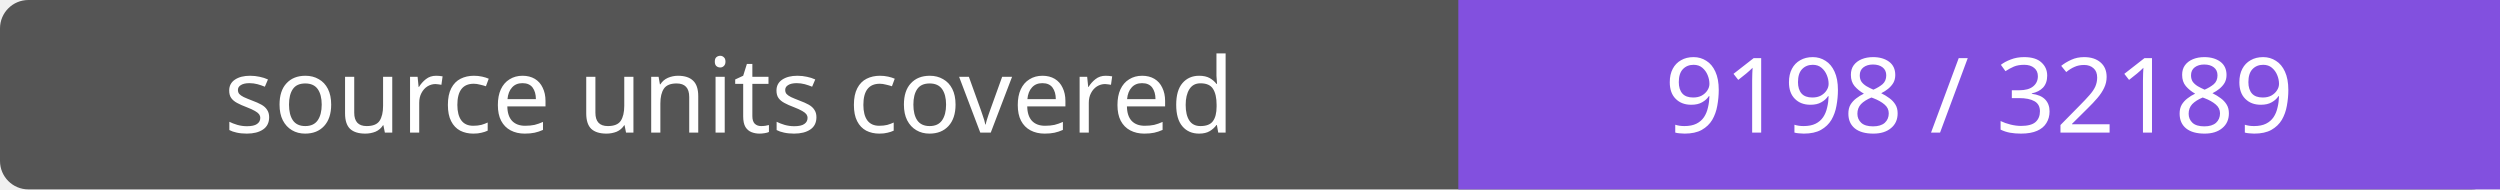
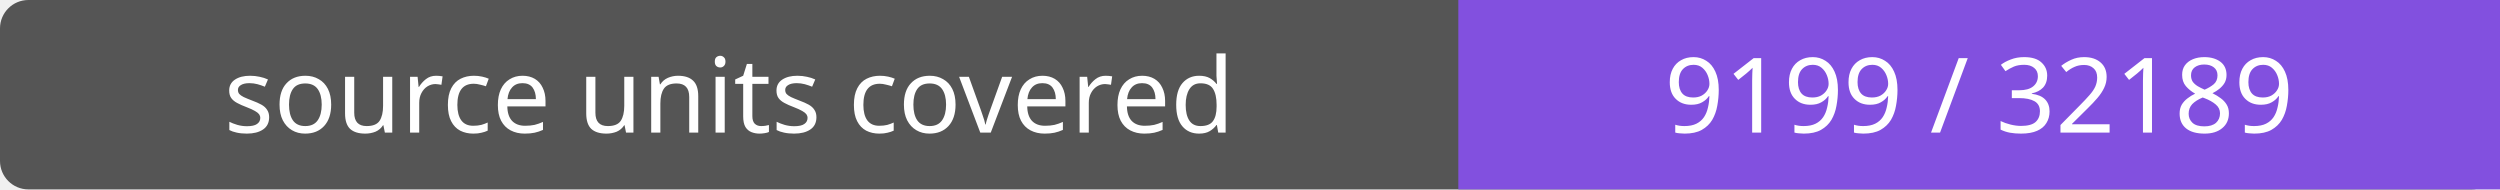
- <svg xmlns="http://www.w3.org/2000/svg" width="264" height="20" role="img" aria-label="source units covered: 9198 / 32189">
+ <svg xmlns="http://www.w3.org/2000/svg" width="264" height="20" role="img" aria-label="source units covered: 9199 / 32189">
  <rect width="264" height="20" rx="3" fill="#555" />
  <path fill="#8250df" d="M154 0h110v20H154z" />
  <g fill="#fff" text-anchor="middle" font-family="Verdana,sans-serif" font-size="11">
    <text x="77.0" y="14">source units covered</text>
-     <text x="209.0" y="14">9198 / 32189</text>
+     <text x="209.0" y="14">9199 / 32189</text>
  </g>
</svg>
